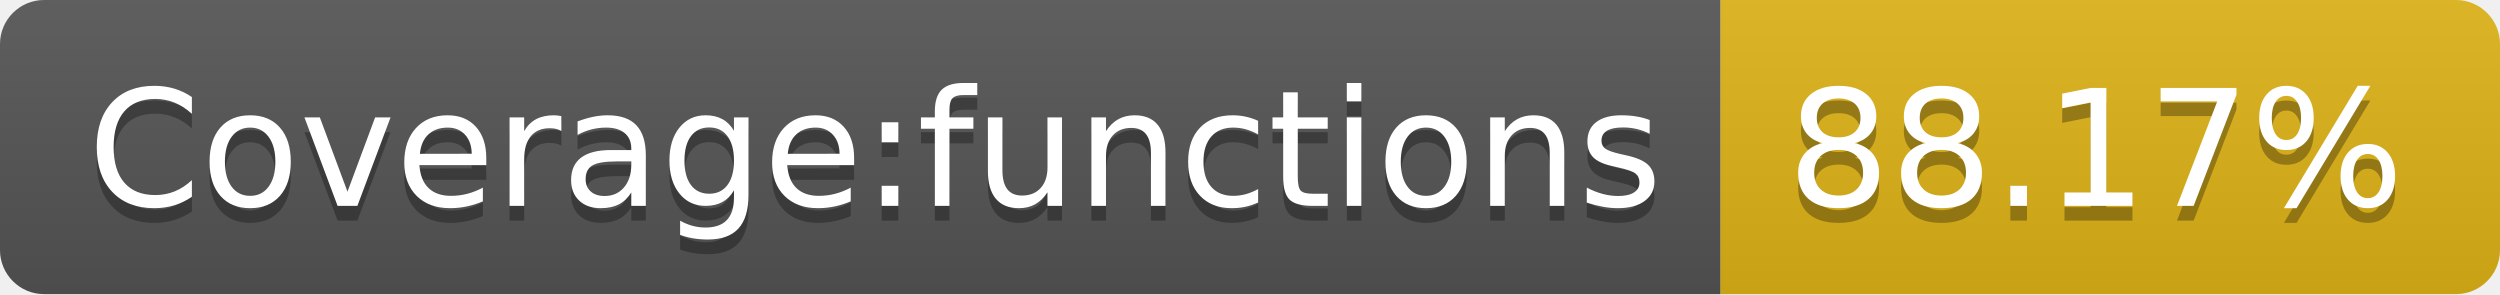
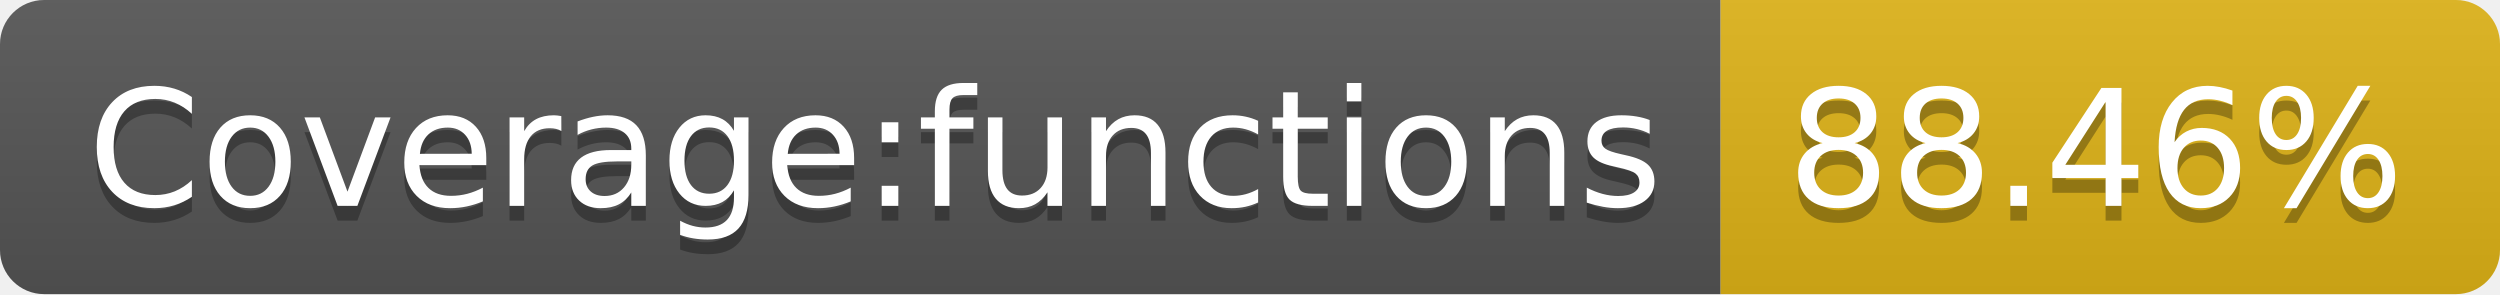
<svg xmlns="http://www.w3.org/2000/svg" width="170" height="20">
  <linearGradient id="b" x2="0" y2="100%">
    <stop offset="0" stop-color="#bbb" stop-opacity=".1" />
    <stop offset="1" stop-opacity=".1" />
  </linearGradient>
  <clipPath id="a">
    <rect width="170" height="20" rx="3" fill="#fff" />
  </clipPath>
  <g clip-path="url(#a)">
    <path fill="#555" d="M0 0h117v20H0z" />
    <path fill="#dfb317" d="M117 0h53v20H117z" />
    <path fill="url(#b)" d="M0 0h170v20H0z" />
  </g>
  <g fill="#fff" text-anchor="middle" font-family="DejaVu Sans,Verdana,Geneva,sans-serif" font-size="110">
    <text x="595" y="150" fill="#010101" fill-opacity=".3" transform="scale(.1)" textLength="1070">Coverage:functions</text>
    <text x="595" y="140" transform="scale(.1)" textLength="1070">Coverage:functions</text>
-     <text x="1425" y="150" fill="#010101" fill-opacity=".3" transform="scale(.1)" textLength="430">88.17%</text>
-     <text x="1425" y="140" transform="scale(.1)" textLength="430">88.17%</text>
+     <text x="1425" y="150" fill="#010101" fill-opacity=".3" transform="scale(.1)" textLength="430">88.46%</text>
+     <text x="1425" y="140" transform="scale(.1)" textLength="430">88.46%</text>
  </g>
</svg>
